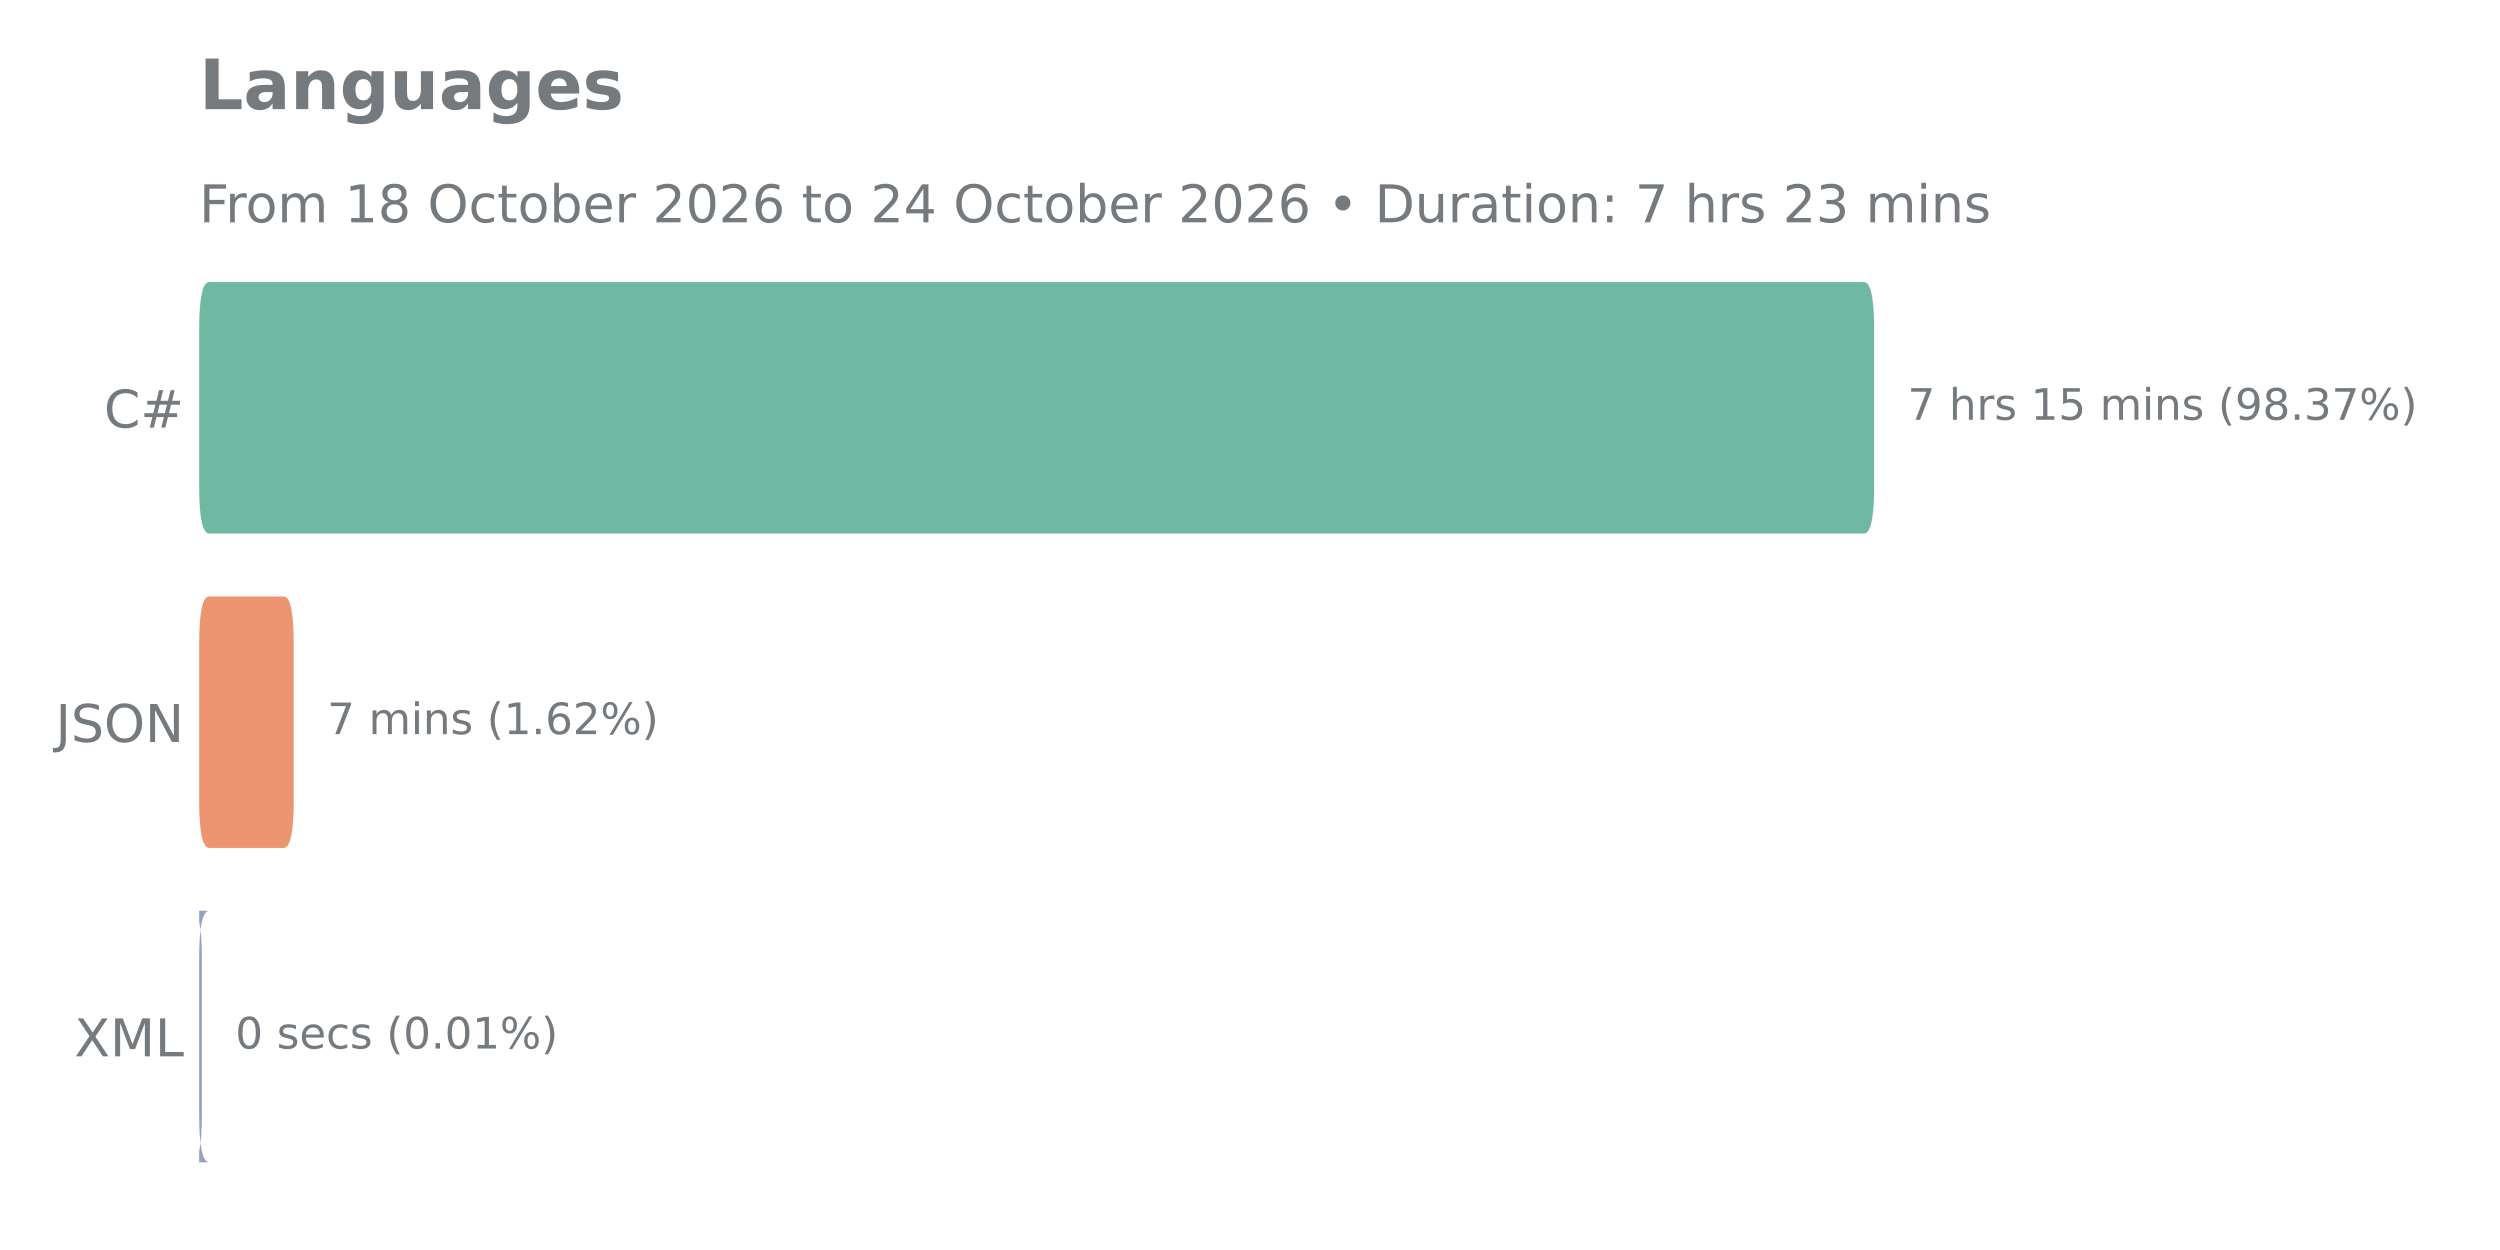
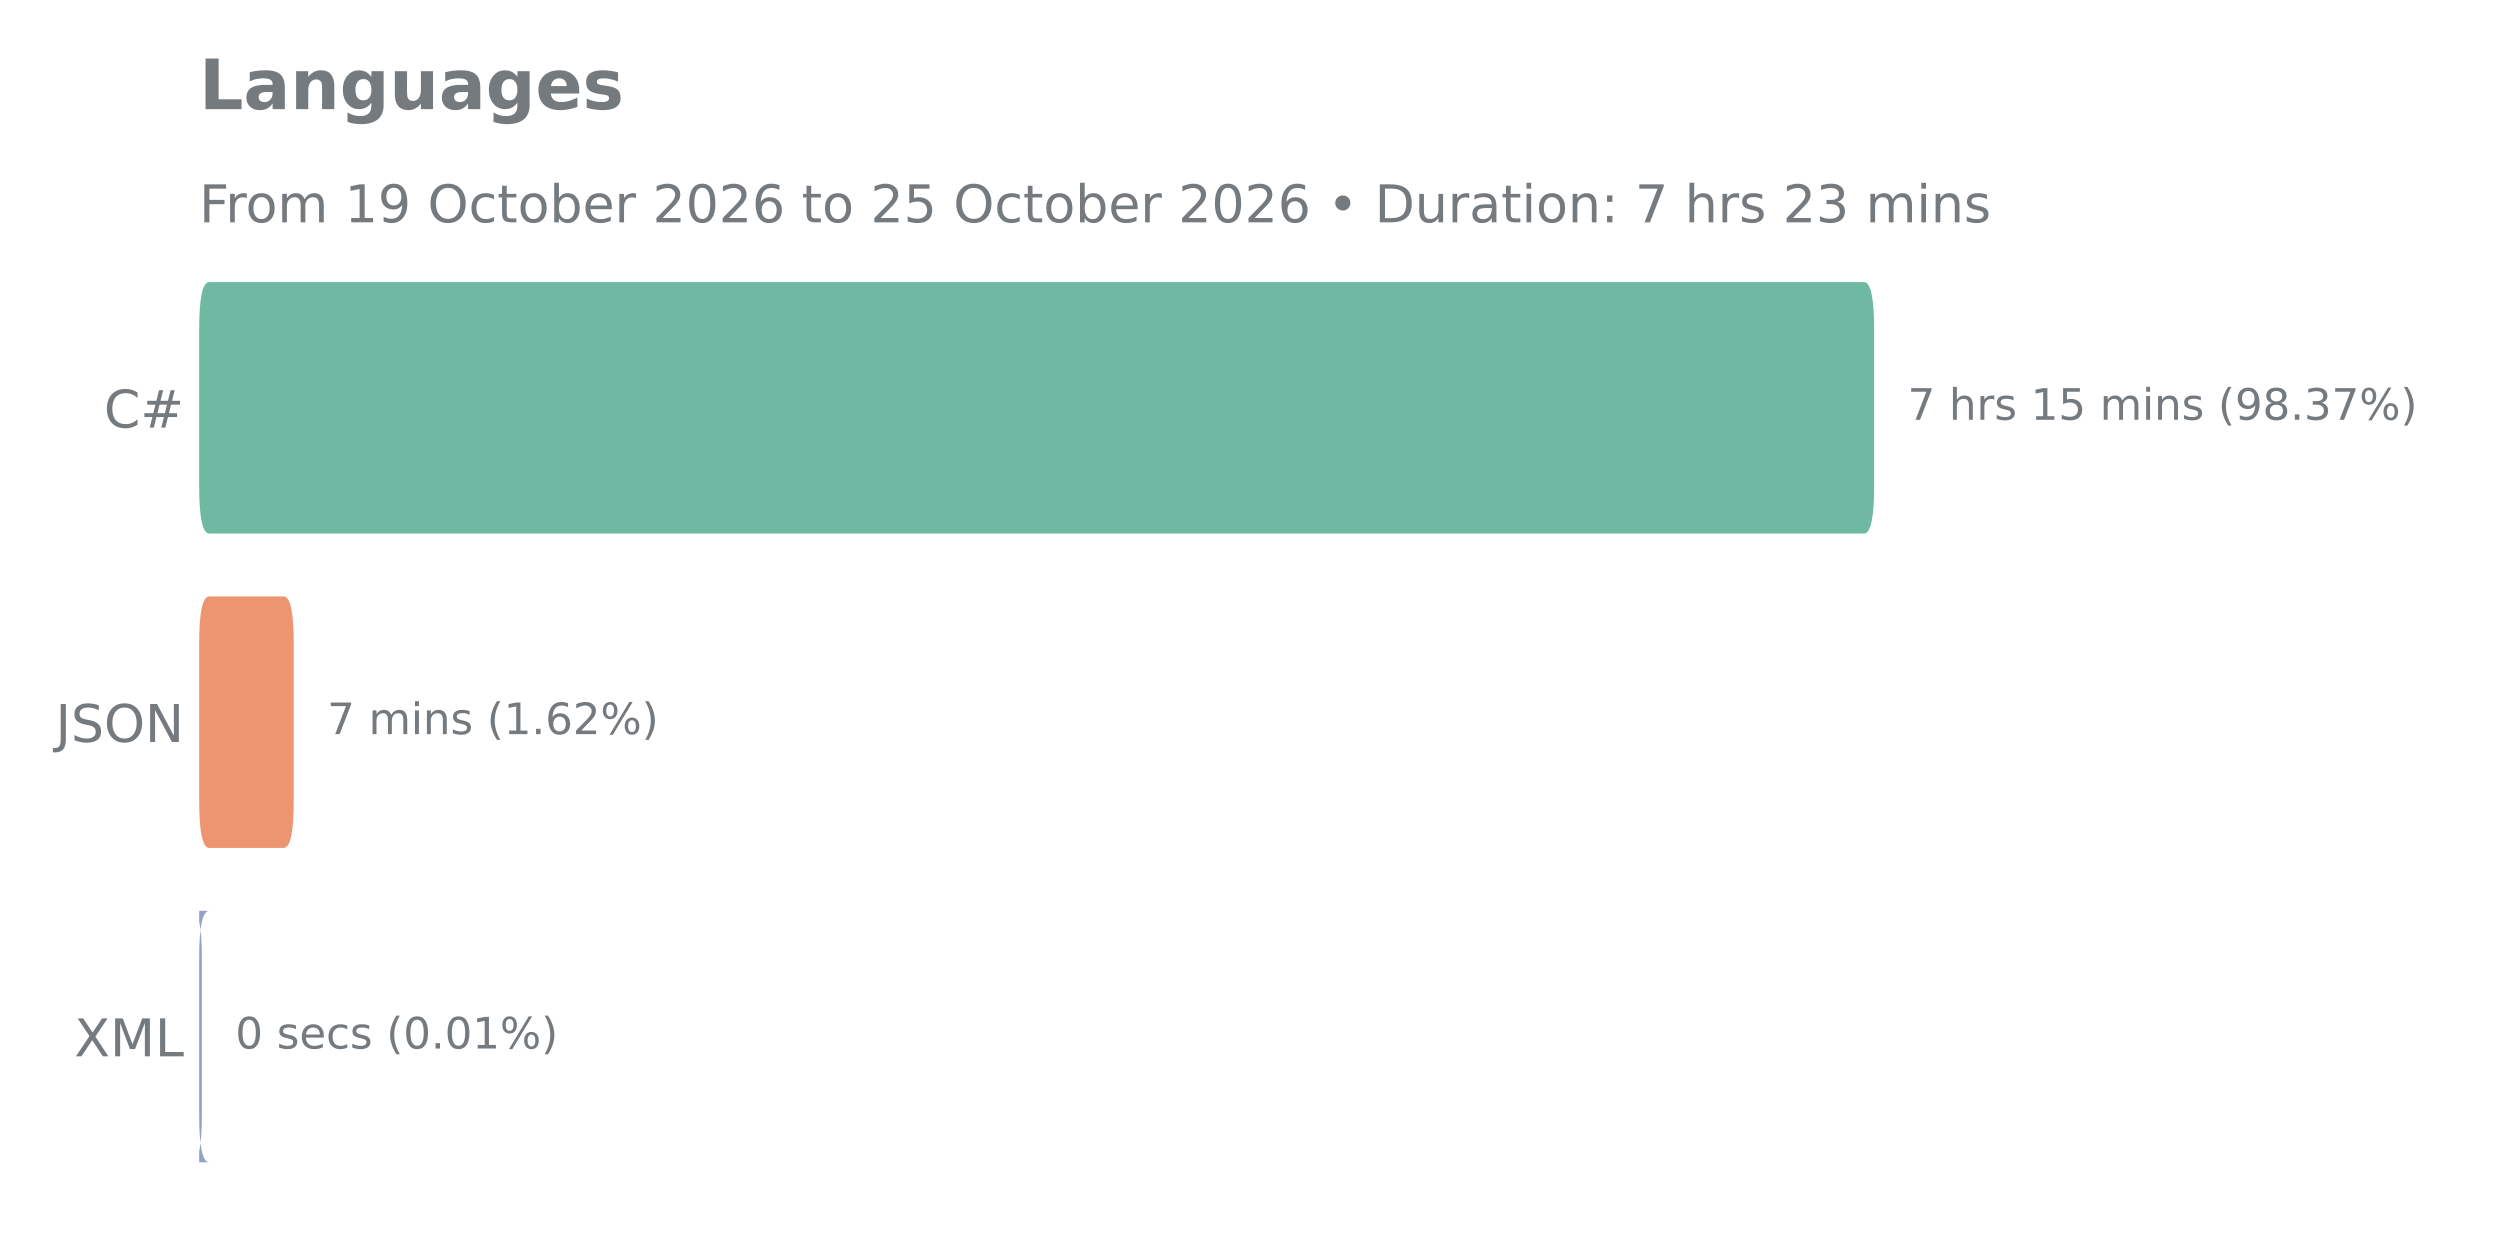
<svg xmlns="http://www.w3.org/2000/svg" xmlns:xlink="http://www.w3.org/1999/xlink" width="576pt" height="288pt" viewBox="0 0 576 288" version="1.1">
  <defs>
    <style type="text/css">*{stroke-linejoin: round; stroke-linecap: butt}</style>
  </defs>
  <g id="figure_1">
    <g id="patch_1">
      <path d="M 0 288  L 576 288  L 576 0  L 0 0  L 0 288  z " style="fill: none" />
    </g>
    <g id="axes_1">
      <g id="patch_2">
        <path d="M 45.89 275.04  L 528.268 275.04  L 528.268 57.744  L 45.89 57.744  L 45.89 275.04  z " style="fill: none" />
      </g>
      <g id="matplotlib.axis_1" />
      <g id="matplotlib.axis_2">
        <g id="ytick_1">
          <g id="text_1">
            <g style="fill: #757a7f" transform="translate(23.955 98.51906) scale(0.12 -0.12)">
              <defs>
                <path id="DejaVuSans-43" d="M 4122 4306  L 4122 3641  Q 3803 3938 3442 4084  Q 3081 4231 2675 4231  Q 1875 4231 1450 3742  Q 1025 3253 1025 2328  Q 1025 1406 1450 917  Q 1875 428 2675 428  Q 3081 428 3442 575  Q 3803 722 4122 1019  L 4122 359  Q 3791 134 3420 21  Q 3050 -91 2638 -91  Q 1578 -91 968 557  Q 359 1206 359 2328  Q 359 3453 968 4101  Q 1578 4750 2638 4750  Q 3056 4750 3426 4639  Q 3797 4528 4122 4306  z " transform="scale(0.015625)" />
                <path id="DejaVuSans-23" d="M 3272 2816  L 2363 2816  L 2100 1772  L 3016 1772  L 3272 2816  z M 2803 4594  L 2478 3297  L 3391 3297  L 3719 4594  L 4219 4594  L 3897 3297  L 4872 3297  L 4872 2816  L 3775 2816  L 3519 1772  L 4513 1772  L 4513 1294  L 3397 1294  L 3072 0  L 2572 0  L 2894 1294  L 1978 1294  L 1656 0  L 1153 0  L 1478 1294  L 494 1294  L 494 1772  L 1594 1772  L 1856 2816  L 850 2816  L 850 3297  L 1978 3297  L 2297 4594  L 2803 4594  z " transform="scale(0.015625)" />
              </defs>
              <use xlink:href="#DejaVuSans-43" />
              <use xlink:href="#DejaVuSans-23" transform="translate(69.82422 0)" />
            </g>
          </g>
        </g>
        <g id="ytick_2">
          <g id="text_2">
            <g style="fill: #757a7f" transform="translate(12.80813 170.9511) scale(0.12 -0.12)">
              <defs>
                <path id="DejaVuSans-4a" d="M 628 4666  L 1259 4666  L 1259 325  Q 1259 -519 939 -900  Q 619 -1281 -91 -1281  L -331 -1281  L -331 -750  L -134 -750  Q 284 -750 456 -515  Q 628 -281 628 325  L 628 4666  z " transform="scale(0.015625)" />
                <path id="DejaVuSans-53" d="M 3425 4513  L 3425 3897  Q 3066 4069 2747 4153  Q 2428 4238 2131 4238  Q 1616 4238 1336 4038  Q 1056 3838 1056 3469  Q 1056 3159 1242 3001  Q 1428 2844 1947 2747  L 2328 2669  Q 3034 2534 3370 2195  Q 3706 1856 3706 1288  Q 3706 609 3251 259  Q 2797 -91 1919 -91  Q 1588 -91 1214 -16  Q 841 59 441 206  L 441 856  Q 825 641 1194 531  Q 1563 422 1919 422  Q 2459 422 2753 634  Q 3047 847 3047 1241  Q 3047 1584 2836 1778  Q 2625 1972 2144 2069  L 1759 2144  Q 1053 2284 737 2584  Q 422 2884 422 3419  Q 422 4038 858 4394  Q 1294 4750 2059 4750  Q 2388 4750 2728 4690  Q 3069 4631 3425 4513  z " transform="scale(0.015625)" />
                <path id="DejaVuSans-4f" d="M 2522 4238  Q 1834 4238 1429 3725  Q 1025 3213 1025 2328  Q 1025 1447 1429 934  Q 1834 422 2522 422  Q 3209 422 3611 934  Q 4013 1447 4013 2328  Q 4013 3213 3611 3725  Q 3209 4238 2522 4238  z M 2522 4750  Q 3503 4750 4090 4092  Q 4678 3434 4678 2328  Q 4678 1225 4090 567  Q 3503 -91 2522 -91  Q 1538 -91 948 565  Q 359 1222 359 2328  Q 359 3434 948 4092  Q 1538 4750 2522 4750  z " transform="scale(0.015625)" />
                <path id="DejaVuSans-4e" d="M 628 4666  L 1478 4666  L 3547 763  L 3547 4666  L 4159 4666  L 4159 0  L 3309 0  L 1241 3903  L 1241 0  L 628 0  L 628 4666  z " transform="scale(0.015625)" />
              </defs>
              <use xlink:href="#DejaVuSans-4a" />
              <use xlink:href="#DejaVuSans-53" transform="translate(29.49219 0)" />
              <use xlink:href="#DejaVuSans-4f" transform="translate(92.96875 0)" />
              <use xlink:href="#DejaVuSans-4e" transform="translate(171.6797 0)" />
            </g>
          </g>
        </g>
        <g id="ytick_3">
          <g id="text_3">
            <g style="fill: #757a7f" transform="translate(17.13 243.3831) scale(0.12 -0.12)">
              <defs>
                <path id="DejaVuSans-58" d="M 403 4666  L 1081 4666  L 2241 2931  L 3406 4666  L 4084 4666  L 2584 2425  L 4184 0  L 3506 0  L 2194 1984  L 872 0  L 191 0  L 1856 2491  L 403 4666  z " transform="scale(0.015625)" />
                <path id="DejaVuSans-4d" d="M 628 4666  L 1569 4666  L 2759 1491  L 3956 4666  L 4897 4666  L 4897 0  L 4281 0  L 4281 4097  L 3078 897  L 2444 897  L 1241 4097  L 1241 0  L 628 0  L 628 4666  z " transform="scale(0.015625)" />
                <path id="DejaVuSans-4c" d="M 628 4666  L 1259 4666  L 1259 531  L 3531 531  L 3531 0  L 628 0  L 628 4666  z " transform="scale(0.015625)" />
              </defs>
              <use xlink:href="#DejaVuSans-58" />
              <use xlink:href="#DejaVuSans-4d" transform="translate(68.50586 0)" />
              <use xlink:href="#DejaVuSans-4c" transform="translate(154.7852 0)" />
            </g>
          </g>
        </g>
      </g>
      <g id="patch_3">
-         <path d="M 48.221 209.851  L 44.178 209.851  Q 46.509 209.851 46.509 220.716  L 46.509 256.932  Q 46.509 267.797 44.178 267.797  L 48.221 267.797  Q 45.89 267.797 45.89 256.932  L 45.89 220.716  Q 45.89 209.851 48.221 209.851  z " clip-path="url(#pcc6c2effe8)" style="fill: #93a2c5" />
+         <path d="M 48.221 209.851  L 44.178 209.851  Q 46.509 209.851 46.509 220.716  L 46.509 256.932  Q 46.509 267.797 44.178 267.797  L 48.221 267.797  Q 45.89 267.797 45.89 256.932  L 45.89 220.716  Q 45.89 209.851 48.221 209.851  z " clip-path="url(#p555c2d3e9f)" style="fill: #93a2c5" />
      </g>
      <g id="patch_4">
-         <path d="M 48.221 137.419  L 65.343 137.419  Q 67.674 137.419 67.674 148.284  L 67.674 184.5  Q 67.674 195.365 65.343 195.365  L 48.221 195.365  Q 45.89 195.365 45.89 184.5  L 45.89 148.284  Q 45.89 137.419 48.221 137.419  z " clip-path="url(#pcc6c2effe8)" style="fill: #ed9471" />
+         <path d="M 48.221 137.419  L 65.343 137.419  Q 67.674 137.419 67.674 148.284  L 67.674 184.5  Q 67.674 195.365 65.343 195.365  L 48.221 195.365  Q 45.89 195.365 45.89 184.5  L 45.89 148.284  Q 45.89 137.419 48.221 137.419  z " clip-path="url(#p555c2d3e9f)" style="fill: #ed9471" />
      </g>
      <g id="patch_5">
-         <path d="M 48.221 64.987  L 429.461 64.987  Q 431.792 64.987 431.792 75.852  L 431.792 112.068  Q 431.792 122.933 429.461 122.933  L 48.221 122.933  Q 45.89 122.933 45.89 112.068  L 45.89 75.852  Q 45.89 64.987 48.221 64.987  z " clip-path="url(#pcc6c2effe8)" style="fill: #6fb9a2" />
+         <path d="M 48.221 64.987  L 429.461 64.987  Q 431.792 64.987 431.792 75.852  L 431.792 112.068  Q 431.792 122.933 429.461 122.933  L 48.221 122.933  Q 45.89 122.933 45.89 112.068  L 45.89 75.852  Q 45.89 64.987 48.221 64.987  z " clip-path="url(#p555c2d3e9f)" style="fill: #6fb9a2" />
      </g>
      <g id="line2d_1">
-         <path clip-path="url(#pcc6c2effe8)" style="fill: none; stroke: #424242; stroke-width: 2.25; stroke-linecap: round" />
+         <path clip-path="url(#p555c2d3e9f)" style="fill: none; stroke: #424242; stroke-width: 2.25; stroke-linecap: round" />
      </g>
      <g id="line2d_2">
-         <path clip-path="url(#pcc6c2effe8)" style="fill: none; stroke: #424242; stroke-width: 2.25; stroke-linecap: round" />
+         <path clip-path="url(#p555c2d3e9f)" style="fill: none; stroke: #424242; stroke-width: 2.25; stroke-linecap: round" />
      </g>
      <g id="line2d_3">
-         <path clip-path="url(#pcc6c2effe8)" style="fill: none; stroke: #424242; stroke-width: 2.25; stroke-linecap: round" />
+         <path clip-path="url(#p555c2d3e9f)" style="fill: none; stroke: #424242; stroke-width: 2.25; stroke-linecap: round" />
      </g>
      <g id="text_4">
        <g style="fill: #757a7f" transform="translate(439.5101 96.71937) scale(0.1 -0.1)">
          <defs>
            <path id="DejaVuSans-37" d="M 525 4666  L 3525 4666  L 3525 4397  L 1831 0  L 1172 0  L 2766 4134  L 525 4134  L 525 4666  z " transform="scale(0.015625)" />
            <path id="DejaVuSans-20" transform="scale(0.015625)" />
            <path id="DejaVuSans-68" d="M 3513 2113  L 3513 0  L 2938 0  L 2938 2094  Q 2938 2591 2744 2837  Q 2550 3084 2163 3084  Q 1697 3084 1428 2787  Q 1159 2491 1159 1978  L 1159 0  L 581 0  L 581 4863  L 1159 4863  L 1159 2956  Q 1366 3272 1645 3428  Q 1925 3584 2291 3584  Q 2894 3584 3203 3211  Q 3513 2838 3513 2113  z " transform="scale(0.015625)" />
            <path id="DejaVuSans-72" d="M 2631 2963  Q 2534 3019 2420 3045  Q 2306 3072 2169 3072  Q 1681 3072 1420 2755  Q 1159 2438 1159 1844  L 1159 0  L 581 0  L 581 3500  L 1159 3500  L 1159 2956  Q 1341 3275 1631 3429  Q 1922 3584 2338 3584  Q 2397 3584 2469 3576  Q 2541 3569 2628 3553  L 2631 2963  z " transform="scale(0.015625)" />
            <path id="DejaVuSans-73" d="M 2834 3397  L 2834 2853  Q 2591 2978 2328 3040  Q 2066 3103 1784 3103  Q 1356 3103 1142 2972  Q 928 2841 928 2578  Q 928 2378 1081 2264  Q 1234 2150 1697 2047  L 1894 2003  Q 2506 1872 2764 1633  Q 3022 1394 3022 966  Q 3022 478 2636 193  Q 2250 -91 1575 -91  Q 1294 -91 989 -36  Q 684 19 347 128  L 347 722  Q 666 556 975 473  Q 1284 391 1588 391  Q 1994 391 2212 530  Q 2431 669 2431 922  Q 2431 1156 2273 1281  Q 2116 1406 1581 1522  L 1381 1569  Q 847 1681 609 1914  Q 372 2147 372 2553  Q 372 3047 722 3315  Q 1072 3584 1716 3584  Q 2034 3584 2315 3537  Q 2597 3491 2834 3397  z " transform="scale(0.015625)" />
            <path id="DejaVuSans-31" d="M 794 531  L 1825 531  L 1825 4091  L 703 3866  L 703 4441  L 1819 4666  L 2450 4666  L 2450 531  L 3481 531  L 3481 0  L 794 0  L 794 531  z " transform="scale(0.015625)" />
            <path id="DejaVuSans-35" d="M 691 4666  L 3169 4666  L 3169 4134  L 1269 4134  L 1269 2991  Q 1406 3038 1543 3061  Q 1681 3084 1819 3084  Q 2600 3084 3056 2656  Q 3513 2228 3513 1497  Q 3513 744 3044 326  Q 2575 -91 1722 -91  Q 1428 -91 1123 -41  Q 819 9 494 109  L 494 744  Q 775 591 1075 516  Q 1375 441 1709 441  Q 2250 441 2565 725  Q 2881 1009 2881 1497  Q 2881 1984 2565 2268  Q 2250 2553 1709 2553  Q 1456 2553 1204 2497  Q 953 2441 691 2322  L 691 4666  z " transform="scale(0.015625)" />
            <path id="DejaVuSans-6d" d="M 3328 2828  Q 3544 3216 3844 3400  Q 4144 3584 4550 3584  Q 5097 3584 5394 3201  Q 5691 2819 5691 2113  L 5691 0  L 5113 0  L 5113 2094  Q 5113 2597 4934 2840  Q 4756 3084 4391 3084  Q 3944 3084 3684 2787  Q 3425 2491 3425 1978  L 3425 0  L 2847 0  L 2847 2094  Q 2847 2600 2669 2842  Q 2491 3084 2119 3084  Q 1678 3084 1418 2786  Q 1159 2488 1159 1978  L 1159 0  L 581 0  L 581 3500  L 1159 3500  L 1159 2956  Q 1356 3278 1631 3431  Q 1906 3584 2284 3584  Q 2666 3584 2933 3390  Q 3200 3197 3328 2828  z " transform="scale(0.015625)" />
            <path id="DejaVuSans-69" d="M 603 3500  L 1178 3500  L 1178 0  L 603 0  L 603 3500  z M 603 4863  L 1178 4863  L 1178 4134  L 603 4134  L 603 4863  z " transform="scale(0.015625)" />
            <path id="DejaVuSans-6e" d="M 3513 2113  L 3513 0  L 2938 0  L 2938 2094  Q 2938 2591 2744 2837  Q 2550 3084 2163 3084  Q 1697 3084 1428 2787  Q 1159 2491 1159 1978  L 1159 0  L 581 0  L 581 3500  L 1159 3500  L 1159 2956  Q 1366 3272 1645 3428  Q 1925 3584 2291 3584  Q 2894 3584 3203 3211  Q 3513 2838 3513 2113  z " transform="scale(0.015625)" />
            <path id="DejaVuSans-28" d="M 1984 4856  Q 1566 4138 1362 3434  Q 1159 2731 1159 2009  Q 1159 1288 1364 580  Q 1569 -128 1984 -844  L 1484 -844  Q 1016 -109 783 600  Q 550 1309 550 2009  Q 550 2706 781 3412  Q 1013 4119 1484 4856  L 1984 4856  z " transform="scale(0.015625)" />
            <path id="DejaVuSans-39" d="M 703 97  L 703 672  Q 941 559 1184 500  Q 1428 441 1663 441  Q 2288 441 2617 861  Q 2947 1281 2994 2138  Q 2813 1869 2534 1725  Q 2256 1581 1919 1581  Q 1219 1581 811 2004  Q 403 2428 403 3163  Q 403 3881 828 4315  Q 1253 4750 1959 4750  Q 2769 4750 3195 4129  Q 3622 3509 3622 2328  Q 3622 1225 3098 567  Q 2575 -91 1691 -91  Q 1453 -91 1209 -44  Q 966 3 703 97  z M 1959 2075  Q 2384 2075 2632 2365  Q 2881 2656 2881 3163  Q 2881 3666 2632 3958  Q 2384 4250 1959 4250  Q 1534 4250 1286 3958  Q 1038 3666 1038 3163  Q 1038 2656 1286 2365  Q 1534 2075 1959 2075  z " transform="scale(0.015625)" />
            <path id="DejaVuSans-38" d="M 2034 2216  Q 1584 2216 1326 1975  Q 1069 1734 1069 1313  Q 1069 891 1326 650  Q 1584 409 2034 409  Q 2484 409 2743 651  Q 3003 894 3003 1313  Q 3003 1734 2745 1975  Q 2488 2216 2034 2216  z M 1403 2484  Q 997 2584 770 2862  Q 544 3141 544 3541  Q 544 4100 942 4425  Q 1341 4750 2034 4750  Q 2731 4750 3128 4425  Q 3525 4100 3525 3541  Q 3525 3141 3298 2862  Q 3072 2584 2669 2484  Q 3125 2378 3379 2068  Q 3634 1759 3634 1313  Q 3634 634 3220 271  Q 2806 -91 2034 -91  Q 1263 -91 848 271  Q 434 634 434 1313  Q 434 1759 690 2068  Q 947 2378 1403 2484  z M 1172 3481  Q 1172 3119 1398 2916  Q 1625 2713 2034 2713  Q 2441 2713 2670 2916  Q 2900 3119 2900 3481  Q 2900 3844 2670 4047  Q 2441 4250 2034 4250  Q 1625 4250 1398 4047  Q 1172 3844 1172 3481  z " transform="scale(0.015625)" />
            <path id="DejaVuSans-2e" d="M 684 794  L 1344 794  L 1344 0  L 684 0  L 684 794  z " transform="scale(0.015625)" />
            <path id="DejaVuSans-33" d="M 2597 2516  Q 3050 2419 3304 2112  Q 3559 1806 3559 1356  Q 3559 666 3084 287  Q 2609 -91 1734 -91  Q 1441 -91 1130 -33  Q 819 25 488 141  L 488 750  Q 750 597 1062 519  Q 1375 441 1716 441  Q 2309 441 2620 675  Q 2931 909 2931 1356  Q 2931 1769 2642 2001  Q 2353 2234 1838 2234  L 1294 2234  L 1294 2753  L 1863 2753  Q 2328 2753 2575 2939  Q 2822 3125 2822 3475  Q 2822 3834 2567 4026  Q 2313 4219 1838 4219  Q 1578 4219 1281 4162  Q 984 4106 628 3988  L 628 4550  Q 988 4650 1302 4700  Q 1616 4750 1894 4750  Q 2613 4750 3031 4423  Q 3450 4097 3450 3541  Q 3450 3153 3228 2886  Q 3006 2619 2597 2516  z " transform="scale(0.015625)" />
            <path id="DejaVuSans-25" d="M 4653 2053  Q 4381 2053 4226 1822  Q 4072 1591 4072 1178  Q 4072 772 4226 539  Q 4381 306 4653 306  Q 4919 306 5073 539  Q 5228 772 5228 1178  Q 5228 1588 5073 1820  Q 4919 2053 4653 2053  z M 4653 2450  Q 5147 2450 5437 2106  Q 5728 1763 5728 1178  Q 5728 594 5436 251  Q 5144 -91 4653 -91  Q 4153 -91 3862 251  Q 3572 594 3572 1178  Q 3572 1766 3864 2108  Q 4156 2450 4653 2450  z M 1428 4353  Q 1159 4353 1004 4120  Q 850 3888 850 3481  Q 850 3069 1003 2837  Q 1156 2606 1428 2606  Q 1700 2606 1854 2837  Q 2009 3069 2009 3481  Q 2009 3884 1853 4118  Q 1697 4353 1428 4353  z M 4250 4750  L 4750 4750  L 1831 -91  L 1331 -91  L 4250 4750  z M 1428 4750  Q 1922 4750 2215 4408  Q 2509 4066 2509 3481  Q 2509 2891 2217 2550  Q 1925 2209 1428 2209  Q 931 2209 642 2551  Q 353 2894 353 3481  Q 353 4063 643 4406  Q 934 4750 1428 4750  z " transform="scale(0.015625)" />
            <path id="DejaVuSans-29" d="M 513 4856  L 1013 4856  Q 1481 4119 1714 3412  Q 1947 2706 1947 2009  Q 1947 1309 1714 600  Q 1481 -109 1013 -844  L 513 -844  Q 928 -128 1133 580  Q 1338 1288 1338 2009  Q 1338 2731 1133 3434  Q 928 4138 513 4856  z " transform="scale(0.015625)" />
          </defs>
          <use xlink:href="#DejaVuSans-37" />
          <use xlink:href="#DejaVuSans-20" transform="translate(63.62305 0)" />
          <use xlink:href="#DejaVuSans-68" transform="translate(95.41016 0)" />
          <use xlink:href="#DejaVuSans-72" transform="translate(158.7891 0)" />
          <use xlink:href="#DejaVuSans-73" transform="translate(199.9023 0)" />
          <use xlink:href="#DejaVuSans-20" transform="translate(252.002 0)" />
          <use xlink:href="#DejaVuSans-31" transform="translate(283.7891 0)" />
          <use xlink:href="#DejaVuSans-35" transform="translate(347.4121 0)" />
          <use xlink:href="#DejaVuSans-20" transform="translate(411.0352 0)" />
          <use xlink:href="#DejaVuSans-6d" transform="translate(442.8223 0)" />
          <use xlink:href="#DejaVuSans-69" transform="translate(540.2344 0)" />
          <use xlink:href="#DejaVuSans-6e" transform="translate(568.0176 0)" />
          <use xlink:href="#DejaVuSans-73" transform="translate(631.3965 0)" />
          <use xlink:href="#DejaVuSans-20" transform="translate(683.4961 0)" />
          <use xlink:href="#DejaVuSans-28" transform="translate(715.2832 0)" />
          <use xlink:href="#DejaVuSans-39" transform="translate(754.2969 0)" />
          <use xlink:href="#DejaVuSans-38" transform="translate(817.9199 0)" />
          <use xlink:href="#DejaVuSans-2e" transform="translate(881.543 0)" />
          <use xlink:href="#DejaVuSans-33" transform="translate(913.3301 0)" />
          <use xlink:href="#DejaVuSans-37" transform="translate(976.9531 0)" />
          <use xlink:href="#DejaVuSans-25" transform="translate(1040.576 0)" />
          <use xlink:href="#DejaVuSans-29" transform="translate(1135.596 0)" />
        </g>
      </g>
      <g id="text_5">
        <g style="fill: #757a7f" transform="translate(75.39185 169.1514) scale(0.1 -0.1)">
          <defs>
            <path id="DejaVuSans-36" d="M 2113 2584  Q 1688 2584 1439 2293  Q 1191 2003 1191 1497  Q 1191 994 1439 701  Q 1688 409 2113 409  Q 2538 409 2786 701  Q 3034 994 3034 1497  Q 3034 2003 2786 2293  Q 2538 2584 2113 2584  z M 3366 4563  L 3366 3988  Q 3128 4100 2886 4159  Q 2644 4219 2406 4219  Q 1781 4219 1451 3797  Q 1122 3375 1075 2522  Q 1259 2794 1537 2939  Q 1816 3084 2150 3084  Q 2853 3084 3261 2657  Q 3669 2231 3669 1497  Q 3669 778 3244 343  Q 2819 -91 2113 -91  Q 1303 -91 875 529  Q 447 1150 447 2328  Q 447 3434 972 4092  Q 1497 4750 2381 4750  Q 2619 4750 2861 4703  Q 3103 4656 3366 4563  z " transform="scale(0.015625)" />
            <path id="DejaVuSans-32" d="M 1228 531  L 3431 531  L 3431 0  L 469 0  L 469 531  Q 828 903 1448 1529  Q 2069 2156 2228 2338  Q 2531 2678 2651 2914  Q 2772 3150 2772 3378  Q 2772 3750 2511 3984  Q 2250 4219 1831 4219  Q 1534 4219 1204 4116  Q 875 4013 500 3803  L 500 4441  Q 881 4594 1212 4672  Q 1544 4750 1819 4750  Q 2544 4750 2975 4387  Q 3406 4025 3406 3419  Q 3406 3131 3298 2873  Q 3191 2616 2906 2266  Q 2828 2175 2409 1742  Q 1991 1309 1228 531  z " transform="scale(0.015625)" />
          </defs>
          <use xlink:href="#DejaVuSans-37" />
          <use xlink:href="#DejaVuSans-20" transform="translate(63.62305 0)" />
          <use xlink:href="#DejaVuSans-6d" transform="translate(95.41016 0)" />
          <use xlink:href="#DejaVuSans-69" transform="translate(192.8223 0)" />
          <use xlink:href="#DejaVuSans-6e" transform="translate(220.6055 0)" />
          <use xlink:href="#DejaVuSans-73" transform="translate(283.9844 0)" />
          <use xlink:href="#DejaVuSans-20" transform="translate(336.084 0)" />
          <use xlink:href="#DejaVuSans-28" transform="translate(367.8711 0)" />
          <use xlink:href="#DejaVuSans-31" transform="translate(406.8848 0)" />
          <use xlink:href="#DejaVuSans-2e" transform="translate(470.5078 0)" />
          <use xlink:href="#DejaVuSans-36" transform="translate(502.2949 0)" />
          <use xlink:href="#DejaVuSans-32" transform="translate(565.918 0)" />
          <use xlink:href="#DejaVuSans-25" transform="translate(629.541 0)" />
          <use xlink:href="#DejaVuSans-29" transform="translate(724.5605 0)" />
        </g>
      </g>
      <g id="text_6">
        <g style="fill: #757a7f" transform="translate(54.22673 241.5834) scale(0.1 -0.1)">
          <defs>
            <path id="DejaVuSans-30" d="M 2034 4250  Q 1547 4250 1301 3770  Q 1056 3291 1056 2328  Q 1056 1369 1301 889  Q 1547 409 2034 409  Q 2525 409 2770 889  Q 3016 1369 3016 2328  Q 3016 3291 2770 3770  Q 2525 4250 2034 4250  z M 2034 4750  Q 2819 4750 3233 4129  Q 3647 3509 3647 2328  Q 3647 1150 3233 529  Q 2819 -91 2034 -91  Q 1250 -91 836 529  Q 422 1150 422 2328  Q 422 3509 836 4129  Q 1250 4750 2034 4750  z " transform="scale(0.015625)" />
            <path id="DejaVuSans-65" d="M 3597 1894  L 3597 1613  L 953 1613  Q 991 1019 1311 708  Q 1631 397 2203 397  Q 2534 397 2845 478  Q 3156 559 3463 722  L 3463 178  Q 3153 47 2828 -22  Q 2503 -91 2169 -91  Q 1331 -91 842 396  Q 353 884 353 1716  Q 353 2575 817 3079  Q 1281 3584 2069 3584  Q 2775 3584 3186 3129  Q 3597 2675 3597 1894  z M 3022 2063  Q 3016 2534 2758 2815  Q 2500 3097 2075 3097  Q 1594 3097 1305 2825  Q 1016 2553 972 2059  L 3022 2063  z " transform="scale(0.015625)" />
            <path id="DejaVuSans-63" d="M 3122 3366  L 3122 2828  Q 2878 2963 2633 3030  Q 2388 3097 2138 3097  Q 1578 3097 1268 2742  Q 959 2388 959 1747  Q 959 1106 1268 751  Q 1578 397 2138 397  Q 2388 397 2633 464  Q 2878 531 3122 666  L 3122 134  Q 2881 22 2623 -34  Q 2366 -91 2075 -91  Q 1284 -91 818 406  Q 353 903 353 1747  Q 353 2603 823 3093  Q 1294 3584 2113 3584  Q 2378 3584 2631 3529  Q 2884 3475 3122 3366  z " transform="scale(0.015625)" />
          </defs>
          <use xlink:href="#DejaVuSans-30" />
          <use xlink:href="#DejaVuSans-20" transform="translate(63.62305 0)" />
          <use xlink:href="#DejaVuSans-73" transform="translate(95.41016 0)" />
          <use xlink:href="#DejaVuSans-65" transform="translate(147.5098 0)" />
          <use xlink:href="#DejaVuSans-63" transform="translate(209.0332 0)" />
          <use xlink:href="#DejaVuSans-73" transform="translate(264.0137 0)" />
          <use xlink:href="#DejaVuSans-20" transform="translate(316.1133 0)" />
          <use xlink:href="#DejaVuSans-28" transform="translate(347.9004 0)" />
          <use xlink:href="#DejaVuSans-30" transform="translate(386.9141 0)" />
          <use xlink:href="#DejaVuSans-2e" transform="translate(450.5371 0)" />
          <use xlink:href="#DejaVuSans-30" transform="translate(482.3242 0)" />
          <use xlink:href="#DejaVuSans-31" transform="translate(545.9473 0)" />
          <use xlink:href="#DejaVuSans-25" transform="translate(609.5703 0)" />
          <use xlink:href="#DejaVuSans-29" transform="translate(704.5898 0)" />
        </g>
      </g>
      <g id="text_7">
        <g style="fill: #757a7f" transform="translate(45.89 25.1496) scale(0.16 -0.16)">
          <defs>
            <path id="DejaVuSans-Bold-4c" d="M 588 4666  L 1791 4666  L 1791 909  L 3903 909  L 3903 0  L 588 0  L 588 4666  z " transform="scale(0.015625)" />
            <path id="DejaVuSans-Bold-61" d="M 2106 1575  Q 1756 1575 1579 1456  Q 1403 1338 1403 1106  Q 1403 894 1545 773  Q 1688 653 1941 653  Q 2256 653 2472 879  Q 2688 1106 2688 1447  L 2688 1575  L 2106 1575  z M 3816 1997  L 3816 0  L 2688 0  L 2688 519  Q 2463 200 2181 54  Q 1900 -91 1497 -91  Q 953 -91 614 226  Q 275 544 275 1050  Q 275 1666 698 1953  Q 1122 2241 2028 2241  L 2688 2241  L 2688 2328  Q 2688 2594 2478 2717  Q 2269 2841 1825 2841  Q 1466 2841 1156 2769  Q 847 2697 581 2553  L 581 3406  Q 941 3494 1303 3539  Q 1666 3584 2028 3584  Q 2975 3584 3395 3211  Q 3816 2838 3816 1997  z " transform="scale(0.015625)" />
            <path id="DejaVuSans-Bold-6e" d="M 4056 2131  L 4056 0  L 2931 0  L 2931 347  L 2931 1631  Q 2931 2084 2911 2256  Q 2891 2428 2841 2509  Q 2775 2619 2662 2680  Q 2550 2741 2406 2741  Q 2056 2741 1856 2470  Q 1656 2200 1656 1722  L 1656 0  L 538 0  L 538 3500  L 1656 3500  L 1656 2988  Q 1909 3294 2193 3439  Q 2478 3584 2822 3584  Q 3428 3584 3742 3212  Q 4056 2841 4056 2131  z " transform="scale(0.015625)" />
            <path id="DejaVuSans-Bold-67" d="M 2919 594  Q 2688 288 2409 144  Q 2131 0 1766 0  Q 1125 0 706 504  Q 288 1009 288 1791  Q 288 2575 706 3076  Q 1125 3578 1766 3578  Q 2131 3578 2409 3434  Q 2688 3291 2919 2981  L 2919 3500  L 4044 3500  L 4044 353  Q 4044 -491 3511 -936  Q 2978 -1381 1966 -1381  Q 1638 -1381 1331 -1331  Q 1025 -1281 716 -1178  L 716 -306  Q 1009 -475 1290 -558  Q 1572 -641 1856 -641  Q 2406 -641 2662 -400  Q 2919 -159 2919 353  L 2919 594  z M 2181 2772  Q 1834 2772 1640 2515  Q 1447 2259 1447 1791  Q 1447 1309 1634 1061  Q 1822 813 2181 813  Q 2531 813 2725 1069  Q 2919 1325 2919 1791  Q 2919 2259 2725 2515  Q 2531 2772 2181 2772  z " transform="scale(0.015625)" />
            <path id="DejaVuSans-Bold-75" d="M 500 1363  L 500 3500  L 1625 3500  L 1625 3150  Q 1625 2866 1622 2436  Q 1619 2006 1619 1863  Q 1619 1441 1641 1255  Q 1663 1069 1716 984  Q 1784 875 1895 815  Q 2006 756 2150 756  Q 2500 756 2700 1025  Q 2900 1294 2900 1772  L 2900 3500  L 4019 3500  L 4019 0  L 2900 0  L 2900 506  Q 2647 200 2364 54  Q 2081 -91 1741 -91  Q 1134 -91 817 281  Q 500 653 500 1363  z " transform="scale(0.015625)" />
            <path id="DejaVuSans-Bold-65" d="M 4031 1759  L 4031 1441  L 1416 1441  Q 1456 1047 1700 850  Q 1944 653 2381 653  Q 2734 653 3104 758  Q 3475 863 3866 1075  L 3866 213  Q 3469 63 3072 -14  Q 2675 -91 2278 -91  Q 1328 -91 801 392  Q 275 875 275 1747  Q 275 2603 792 3093  Q 1309 3584 2216 3584  Q 3041 3584 3536 3087  Q 4031 2591 4031 1759  z M 2881 2131  Q 2881 2450 2695 2645  Q 2509 2841 2209 2841  Q 1884 2841 1681 2658  Q 1478 2475 1428 2131  L 2881 2131  z " transform="scale(0.015625)" />
            <path id="DejaVuSans-Bold-73" d="M 3272 3391  L 3272 2541  Q 2913 2691 2578 2766  Q 2244 2841 1947 2841  Q 1628 2841 1473 2761  Q 1319 2681 1319 2516  Q 1319 2381 1436 2309  Q 1553 2238 1856 2203  L 2053 2175  Q 2913 2066 3209 1816  Q 3506 1566 3506 1031  Q 3506 472 3093 190  Q 2681 -91 1863 -91  Q 1516 -91 1145 -36  Q 775 19 384 128  L 384 978  Q 719 816 1070 734  Q 1422 653 1784 653  Q 2113 653 2278 743  Q 2444 834 2444 1013  Q 2444 1163 2330 1236  Q 2216 1309 1875 1350  L 1678 1375  Q 931 1469 631 1722  Q 331 1975 331 2491  Q 331 3047 712 3315  Q 1094 3584 1881 3584  Q 2191 3584 2531 3537  Q 2872 3491 3272 3391  z " transform="scale(0.015625)" />
          </defs>
          <use xlink:href="#DejaVuSans-Bold-4c" />
          <use xlink:href="#DejaVuSans-Bold-61" transform="translate(63.7207 0)" />
          <use xlink:href="#DejaVuSans-Bold-6e" transform="translate(131.2012 0)" />
          <use xlink:href="#DejaVuSans-Bold-67" transform="translate(202.3926 0)" />
          <use xlink:href="#DejaVuSans-Bold-75" transform="translate(273.9746 0)" />
          <use xlink:href="#DejaVuSans-Bold-61" transform="translate(345.166 0)" />
          <use xlink:href="#DejaVuSans-Bold-67" transform="translate(412.6465 0)" />
          <use xlink:href="#DejaVuSans-Bold-65" transform="translate(484.2285 0)" />
          <use xlink:href="#DejaVuSans-Bold-73" transform="translate(552.0508 0)" />
        </g>
      </g>
      <g id="text_8">
        <g style="fill: #757a7f" transform="translate(45.89 51.22512) scale(0.12 -0.12)">
          <defs>
            <path id="DejaVuSans-46" d="M 628 4666  L 3309 4666  L 3309 4134  L 1259 4134  L 1259 2759  L 3109 2759  L 3109 2228  L 1259 2228  L 1259 0  L 628 0  L 628 4666  z " transform="scale(0.015625)" />
            <path id="DejaVuSans-6f" d="M 1959 3097  Q 1497 3097 1228 2736  Q 959 2375 959 1747  Q 959 1119 1226 758  Q 1494 397 1959 397  Q 2419 397 2687 759  Q 2956 1122 2956 1747  Q 2956 2369 2687 2733  Q 2419 3097 1959 3097  z M 1959 3584  Q 2709 3584 3137 3096  Q 3566 2609 3566 1747  Q 3566 888 3137 398  Q 2709 -91 1959 -91  Q 1206 -91 779 398  Q 353 888 353 1747  Q 353 2609 779 3096  Q 1206 3584 1959 3584  z " transform="scale(0.015625)" />
            <path id="DejaVuSans-74" d="M 1172 4494  L 1172 3500  L 2356 3500  L 2356 3053  L 1172 3053  L 1172 1153  Q 1172 725 1289 603  Q 1406 481 1766 481  L 2356 481  L 2356 0  L 1766 0  Q 1100 0 847 248  Q 594 497 594 1153  L 594 3053  L 172 3053  L 172 3500  L 594 3500  L 594 4494  L 1172 4494  z " transform="scale(0.015625)" />
            <path id="DejaVuSans-62" d="M 3116 1747  Q 3116 2381 2855 2742  Q 2594 3103 2138 3103  Q 1681 3103 1420 2742  Q 1159 2381 1159 1747  Q 1159 1113 1420 752  Q 1681 391 2138 391  Q 2594 391 2855 752  Q 3116 1113 3116 1747  z M 1159 2969  Q 1341 3281 1617 3432  Q 1894 3584 2278 3584  Q 2916 3584 3314 3078  Q 3713 2572 3713 1747  Q 3713 922 3314 415  Q 2916 -91 2278 -91  Q 1894 -91 1617 61  Q 1341 213 1159 525  L 1159 0  L 581 0  L 581 4863  L 1159 4863  L 1159 2969  z " transform="scale(0.015625)" />
-             <path id="DejaVuSans-34" d="M 2419 4116  L 825 1625  L 2419 1625  L 2419 4116  z M 2253 4666  L 3047 4666  L 3047 1625  L 3713 1625  L 3713 1100  L 3047 1100  L 3047 0  L 2419 0  L 2419 1100  L 313 1100  L 313 1709  L 2253 4666  z " transform="scale(0.015625)" />
            <path id="DejaVuSans-2022" d="M 959 2381  Q 959 2769 1229 3036  Q 1500 3303 1894 3303  Q 2281 3303 2548 3036  Q 2816 2769 2816 2381  Q 2816 1991 2547 1722  Q 2278 1453 1888 1453  Q 1497 1453 1228 1722  Q 959 1991 959 2381  z " transform="scale(0.015625)" />
            <path id="DejaVuSans-44" d="M 1259 4147  L 1259 519  L 2022 519  Q 2988 519 3436 956  Q 3884 1394 3884 2338  Q 3884 3275 3436 3711  Q 2988 4147 2022 4147  L 1259 4147  z M 628 4666  L 1925 4666  Q 3281 4666 3915 4102  Q 4550 3538 4550 2338  Q 4550 1131 3912 565  Q 3275 0 1925 0  L 628 0  L 628 4666  z " transform="scale(0.015625)" />
            <path id="DejaVuSans-75" d="M 544 1381  L 544 3500  L 1119 3500  L 1119 1403  Q 1119 906 1312 657  Q 1506 409 1894 409  Q 2359 409 2629 706  Q 2900 1003 2900 1516  L 2900 3500  L 3475 3500  L 3475 0  L 2900 0  L 2900 538  Q 2691 219 2414 64  Q 2138 -91 1772 -91  Q 1169 -91 856 284  Q 544 659 544 1381  z M 1991 3584  L 1991 3584  z " transform="scale(0.015625)" />
            <path id="DejaVuSans-61" d="M 2194 1759  Q 1497 1759 1228 1600  Q 959 1441 959 1056  Q 959 750 1161 570  Q 1363 391 1709 391  Q 2188 391 2477 730  Q 2766 1069 2766 1631  L 2766 1759  L 2194 1759  z M 3341 1997  L 3341 0  L 2766 0  L 2766 531  Q 2569 213 2275 61  Q 1981 -91 1556 -91  Q 1019 -91 701 211  Q 384 513 384 1019  Q 384 1609 779 1909  Q 1175 2209 1959 2209  L 2766 2209  L 2766 2266  Q 2766 2663 2505 2880  Q 2244 3097 1772 3097  Q 1472 3097 1187 3025  Q 903 2953 641 2809  L 641 3341  Q 956 3463 1253 3523  Q 1550 3584 1831 3584  Q 2591 3584 2966 3190  Q 3341 2797 3341 1997  z " transform="scale(0.015625)" />
            <path id="DejaVuSans-3a" d="M 750 794  L 1409 794  L 1409 0  L 750 0  L 750 794  z M 750 3309  L 1409 3309  L 1409 2516  L 750 2516  L 750 3309  z " transform="scale(0.015625)" />
          </defs>
          <use xlink:href="#DejaVuSans-46" />
          <use xlink:href="#DejaVuSans-72" transform="translate(50.26953 0)" />
          <use xlink:href="#DejaVuSans-6f" transform="translate(89.13281 0)" />
          <use xlink:href="#DejaVuSans-6d" transform="translate(150.3145 0)" />
          <use xlink:href="#DejaVuSans-20" transform="translate(247.7266 0)" />
          <use xlink:href="#DejaVuSans-31" transform="translate(279.5137 0)" />
-           <use xlink:href="#DejaVuSans-38" transform="translate(343.1367 0)" />
+           <use xlink:href="#DejaVuSans-39" transform="translate(343.1367 0)" />
          <use xlink:href="#DejaVuSans-20" transform="translate(406.7598 0)" />
          <use xlink:href="#DejaVuSans-4f" transform="translate(438.5469 0)" />
          <use xlink:href="#DejaVuSans-63" transform="translate(517.2578 0)" />
          <use xlink:href="#DejaVuSans-74" transform="translate(572.2383 0)" />
          <use xlink:href="#DejaVuSans-6f" transform="translate(611.4473 0)" />
          <use xlink:href="#DejaVuSans-62" transform="translate(672.6289 0)" />
          <use xlink:href="#DejaVuSans-65" transform="translate(736.1055 0)" />
          <use xlink:href="#DejaVuSans-72" transform="translate(797.6289 0)" />
          <use xlink:href="#DejaVuSans-20" transform="translate(838.7422 0)" />
          <use xlink:href="#DejaVuSans-32" transform="translate(870.5293 0)" />
          <use xlink:href="#DejaVuSans-30" transform="translate(934.1523 0)" />
          <use xlink:href="#DejaVuSans-32" transform="translate(997.7754 0)" />
          <use xlink:href="#DejaVuSans-36" transform="translate(1061.398 0)" />
          <use xlink:href="#DejaVuSans-20" transform="translate(1125.021 0)" />
          <use xlink:href="#DejaVuSans-74" transform="translate(1156.809 0)" />
          <use xlink:href="#DejaVuSans-6f" transform="translate(1196.018 0)" />
          <use xlink:href="#DejaVuSans-20" transform="translate(1257.199 0)" />
          <use xlink:href="#DejaVuSans-32" transform="translate(1288.986 0)" />
-           <use xlink:href="#DejaVuSans-34" transform="translate(1352.609 0)" />
+           <use xlink:href="#DejaVuSans-35" transform="translate(1352.609 0)" />
          <use xlink:href="#DejaVuSans-20" transform="translate(1416.232 0)" />
          <use xlink:href="#DejaVuSans-4f" transform="translate(1448.02 0)" />
          <use xlink:href="#DejaVuSans-63" transform="translate(1526.73 0)" />
          <use xlink:href="#DejaVuSans-74" transform="translate(1581.711 0)" />
          <use xlink:href="#DejaVuSans-6f" transform="translate(1620.92 0)" />
          <use xlink:href="#DejaVuSans-62" transform="translate(1682.102 0)" />
          <use xlink:href="#DejaVuSans-65" transform="translate(1745.578 0)" />
          <use xlink:href="#DejaVuSans-72" transform="translate(1807.102 0)" />
          <use xlink:href="#DejaVuSans-20" transform="translate(1848.215 0)" />
          <use xlink:href="#DejaVuSans-32" transform="translate(1880.002 0)" />
          <use xlink:href="#DejaVuSans-30" transform="translate(1943.625 0)" />
          <use xlink:href="#DejaVuSans-32" transform="translate(2007.248 0)" />
          <use xlink:href="#DejaVuSans-36" transform="translate(2070.871 0)" />
          <use xlink:href="#DejaVuSans-20" transform="translate(2134.494 0)" />
          <use xlink:href="#DejaVuSans-2022" transform="translate(2166.281 0)" />
          <use xlink:href="#DejaVuSans-20" transform="translate(2225.266 0)" />
          <use xlink:href="#DejaVuSans-44" transform="translate(2257.053 0)" />
          <use xlink:href="#DejaVuSans-75" transform="translate(2334.055 0)" />
          <use xlink:href="#DejaVuSans-72" transform="translate(2397.434 0)" />
          <use xlink:href="#DejaVuSans-61" transform="translate(2438.547 0)" />
          <use xlink:href="#DejaVuSans-74" transform="translate(2499.826 0)" />
          <use xlink:href="#DejaVuSans-69" transform="translate(2539.035 0)" />
          <use xlink:href="#DejaVuSans-6f" transform="translate(2566.818 0)" />
          <use xlink:href="#DejaVuSans-6e" transform="translate(2628 0)" />
          <use xlink:href="#DejaVuSans-3a" transform="translate(2691.379 0)" />
          <use xlink:href="#DejaVuSans-20" transform="translate(2725.07 0)" />
          <use xlink:href="#DejaVuSans-37" transform="translate(2756.857 0)" />
          <use xlink:href="#DejaVuSans-20" transform="translate(2820.48 0)" />
          <use xlink:href="#DejaVuSans-68" transform="translate(2852.268 0)" />
          <use xlink:href="#DejaVuSans-72" transform="translate(2915.646 0)" />
          <use xlink:href="#DejaVuSans-73" transform="translate(2956.76 0)" />
          <use xlink:href="#DejaVuSans-20" transform="translate(3008.859 0)" />
          <use xlink:href="#DejaVuSans-32" transform="translate(3040.646 0)" />
          <use xlink:href="#DejaVuSans-33" transform="translate(3104.27 0)" />
          <use xlink:href="#DejaVuSans-20" transform="translate(3167.893 0)" />
          <use xlink:href="#DejaVuSans-6d" transform="translate(3199.68 0)" />
          <use xlink:href="#DejaVuSans-69" transform="translate(3297.092 0)" />
          <use xlink:href="#DejaVuSans-6e" transform="translate(3324.875 0)" />
          <use xlink:href="#DejaVuSans-73" transform="translate(3388.254 0)" />
        </g>
      </g>
    </g>
  </g>
  <defs>
-     <clipPath id="pcc6c2effe8">
+     <clipPath id="p555c2d3e9f">
      <rect x="45.89" y="57.744" width="482.378" height="217.296" />
    </clipPath>
  </defs>
</svg>
